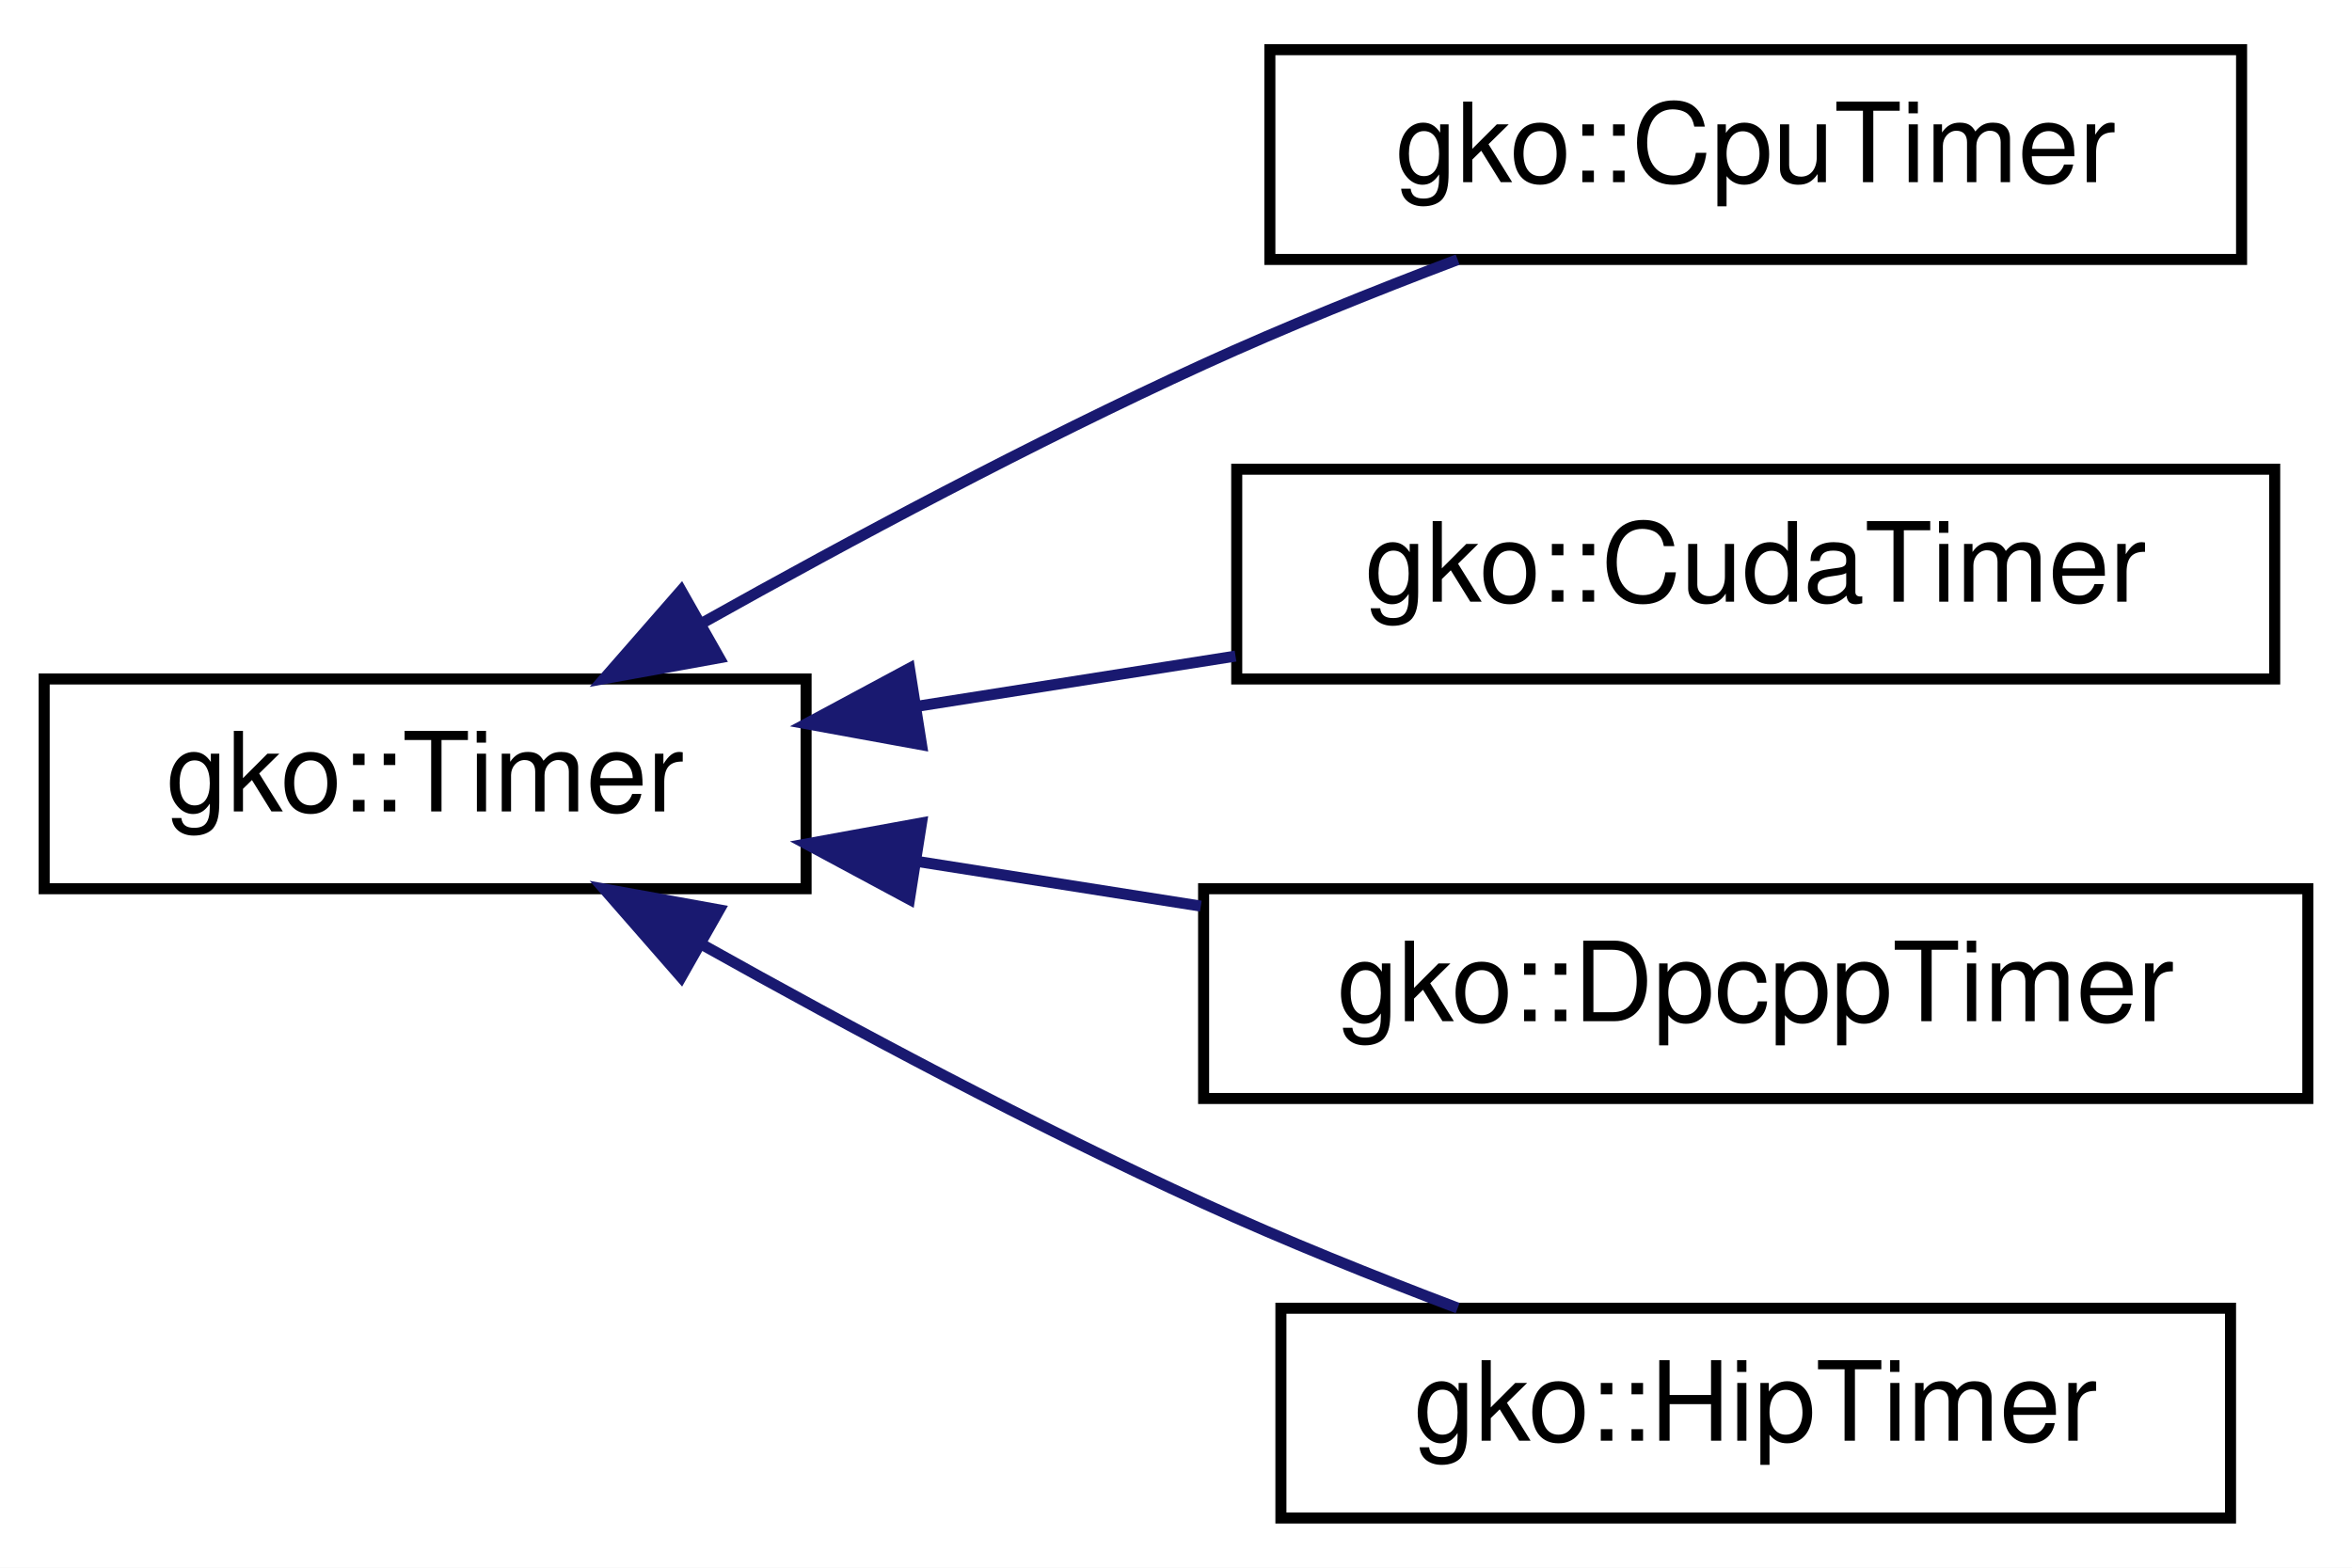
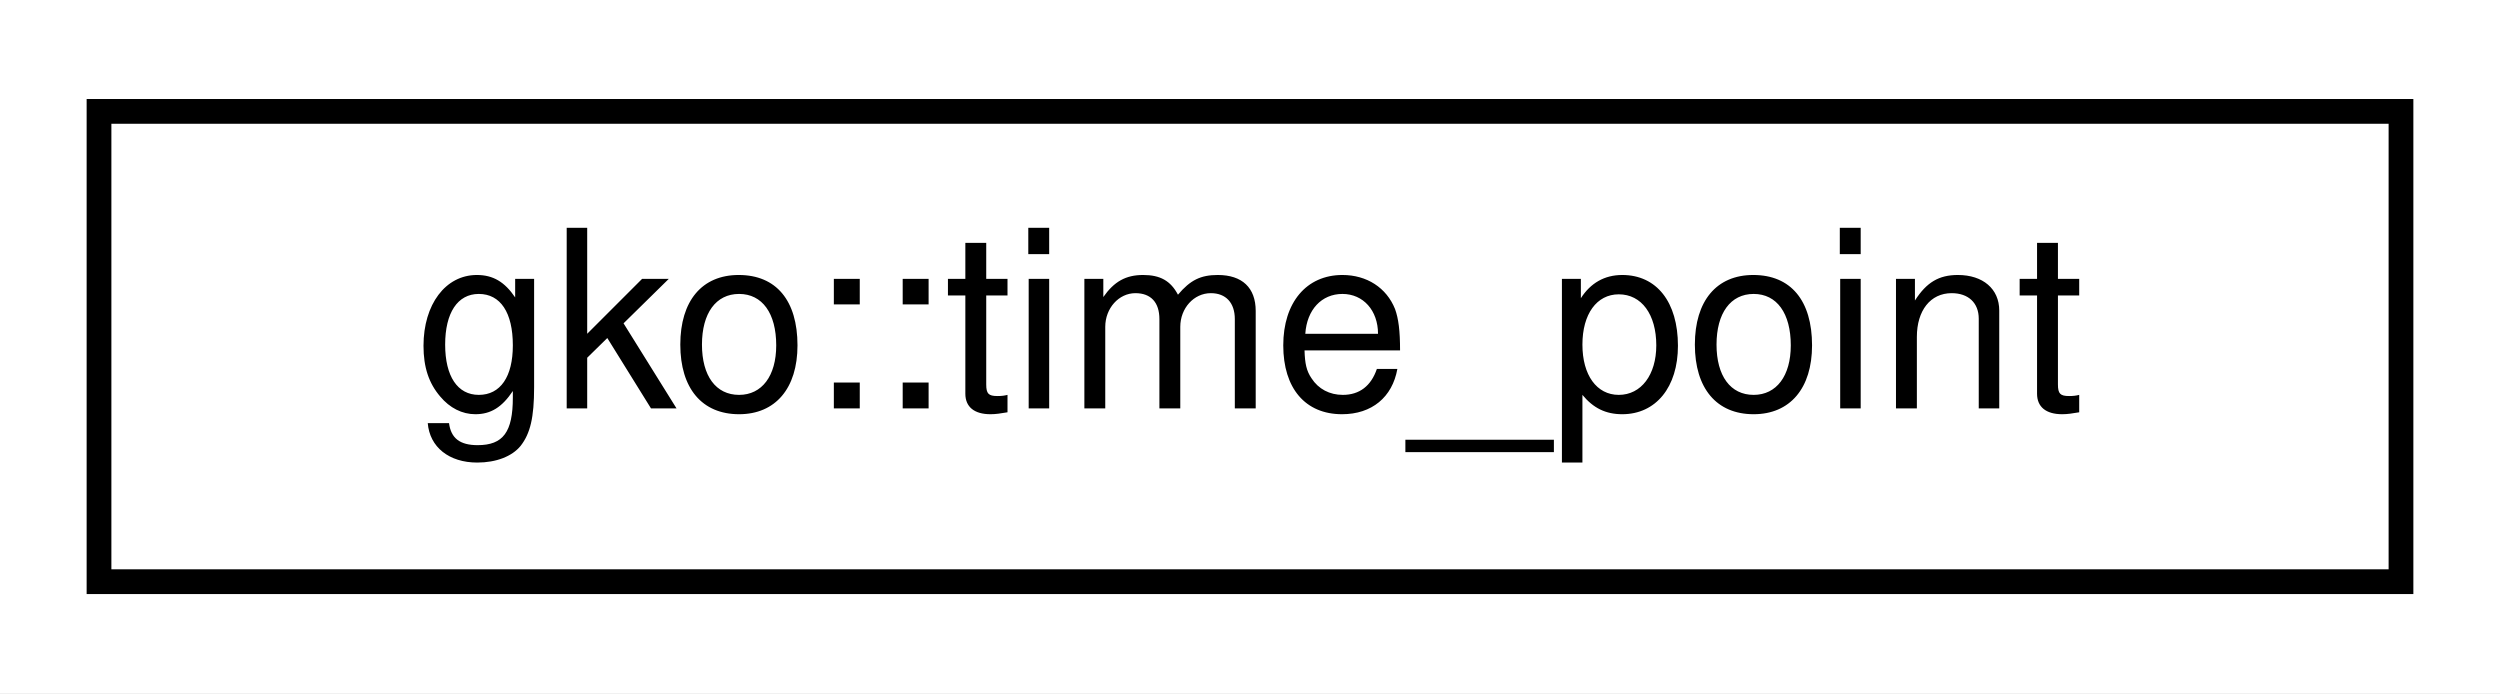
- <svg xmlns="http://www.w3.org/2000/svg" xmlns:xlink="http://www.w3.org/1999/xlink" width="213pt" height="142pt" viewBox="0.00 0.00 213.00 142.00">
-   <g id="graph0" class="graph" transform="scale(1 1) rotate(0) translate(4 138)">
-     <polygon fill="#ffffff" stroke="transparent" points="-4,4 -4,-138 209,-138 209,4 -4,4" />
+ <svg xmlns="http://www.w3.org/2000/svg" xmlns:xlink="http://www.w3.org/1999/xlink" width="101pt" height="28pt" viewBox="0.00 0.00 101.00 28.00">
+   <g id="graph0" class="graph" transform="scale(1 1) rotate(0) translate(4 24)">
+     <polygon fill="#ffffff" stroke="transparent" points="-4,4 -4,-24 97,-24 97,4 -4,4" />
    <g id="node1" class="node">
      <g id="a_node1">
-         <a xlink:href="classgko_1_1Timer.html" target="_top" xlink:title="Represents a generic timer that can be used to record time points and measure time differences on hos...">
-           <polygon fill="#ffffff" stroke="#000000" points="0,-57.5 0,-76.5 69,-76.5 69,-57.5 0,-57.5" />
-           <text text-anchor="middle" x="34.5" y="-64.5" font-family="Helvetica,sans-Serif" font-size="10.00" fill="#000000">gko::Timer</text>
+         <a xlink:href="classgko_1_1time__point.html" target="_top" xlink:title="An opaque wrapper for a time point generated by a timer.">
+           <polygon fill="#ffffff" stroke="#000000" points="0,-.5 0,-19.5 93,-19.5 93,-.5 0,-.5" />
+           <text text-anchor="middle" x="46.5" y="-7.5" font-family="Helvetica,sans-Serif" font-size="10.00" fill="#000000">gko::time_point</text>
        </a>
      </g>
    </g>
-     <g id="node2" class="node">
-       <g id="a_node2">
-         <a xlink:href="classgko_1_1CpuTimer.html" target="_top" xlink:title="A timer using std::chrono::steady_clock for timing.">
-           <polygon fill="#ffffff" stroke="#000000" points="111,-114.5 111,-133.5 199,-133.5 199,-114.5 111,-114.5" />
-           <text text-anchor="middle" x="155" y="-121.5" font-family="Helvetica,sans-Serif" font-size="10.00" fill="#000000">gko::CpuTimer</text>
-         </a>
-       </g>
-     </g>
-     <g id="edge1" class="edge">
-       <path fill="none" stroke="#191970" d="M59.707,-81.629C72.973,-89.059 89.634,-97.976 105,-105 112.348,-108.359 120.476,-111.629 128.006,-114.483" />
-       <polygon fill="#191970" stroke="#191970" points="61.139,-78.417 50.714,-76.529 57.686,-84.506 61.139,-78.417" />
-     </g>
-     <g id="node3" class="node">
-       <g id="a_node3">
-         <a xlink:href="classgko_1_1CudaTimer.html" target="_top" xlink:title="A timer using events for timing on a CudaExecutor.">
-           <polygon fill="#ffffff" stroke="#000000" points="108,-76.5 108,-95.5 202,-95.5 202,-76.5 108,-76.5" />
-           <text text-anchor="middle" x="155" y="-83.5" font-family="Helvetica,sans-Serif" font-size="10.00" fill="#000000">gko::CudaTimer</text>
-         </a>
-       </g>
-     </g>
-     <g id="edge2" class="edge">
-       <path fill="none" stroke="#191970" d="M78.986,-74.014C88.405,-75.5 98.377,-77.072 107.89,-78.572" />
-       <polygon fill="#191970" stroke="#191970" points="79.454,-70.545 69.031,-72.445 78.363,-77.46 79.454,-70.545" />
-     </g>
-     <g id="node4" class="node">
-       <g id="a_node4">
-         <a xlink:href="classgko_1_1DpcppTimer.html" target="_top" xlink:title="A timer using kernels for timing on a DpcppExecutor in profiling mode.">
-           <polygon fill="#ffffff" stroke="#000000" points="105,-38.5 105,-57.5 205,-57.5 205,-38.5 105,-38.5" />
-           <text text-anchor="middle" x="155" y="-45.5" font-family="Helvetica,sans-Serif" font-size="10.00" fill="#000000">gko::DpcppTimer</text>
-         </a>
-       </g>
-     </g>
-     <g id="edge3" class="edge">
-       <path fill="none" stroke="#191970" d="M78.993,-59.984C87.378,-58.662 96.201,-57.271 104.748,-55.924" />
-       <polygon fill="#191970" stroke="#191970" points="78.363,-56.541 69.031,-61.555 79.454,-63.455 78.363,-56.541" />
-     </g>
-     <g id="node5" class="node">
-       <g id="a_node5">
-         <a xlink:href="classgko_1_1HipTimer.html" target="_top" xlink:title="A timer using events for timing on a HipExecutor.">
-           <polygon fill="#ffffff" stroke="#000000" points="112,-.5 112,-19.5 198,-19.5 198,-.5 112,-.5" />
-           <text text-anchor="middle" x="155" y="-7.5" font-family="Helvetica,sans-Serif" font-size="10.00" fill="#000000">gko::HipTimer</text>
-         </a>
-       </g>
-     </g>
-     <g id="edge4" class="edge">
-       <path fill="none" stroke="#191970" d="M59.707,-52.371C72.973,-44.941 89.634,-36.024 105,-29 112.348,-25.641 120.476,-22.371 128.006,-19.517" />
-       <polygon fill="#191970" stroke="#191970" points="57.686,-49.494 50.714,-57.471 61.139,-55.583 57.686,-49.494" />
-     </g>
  </g>
</svg>
